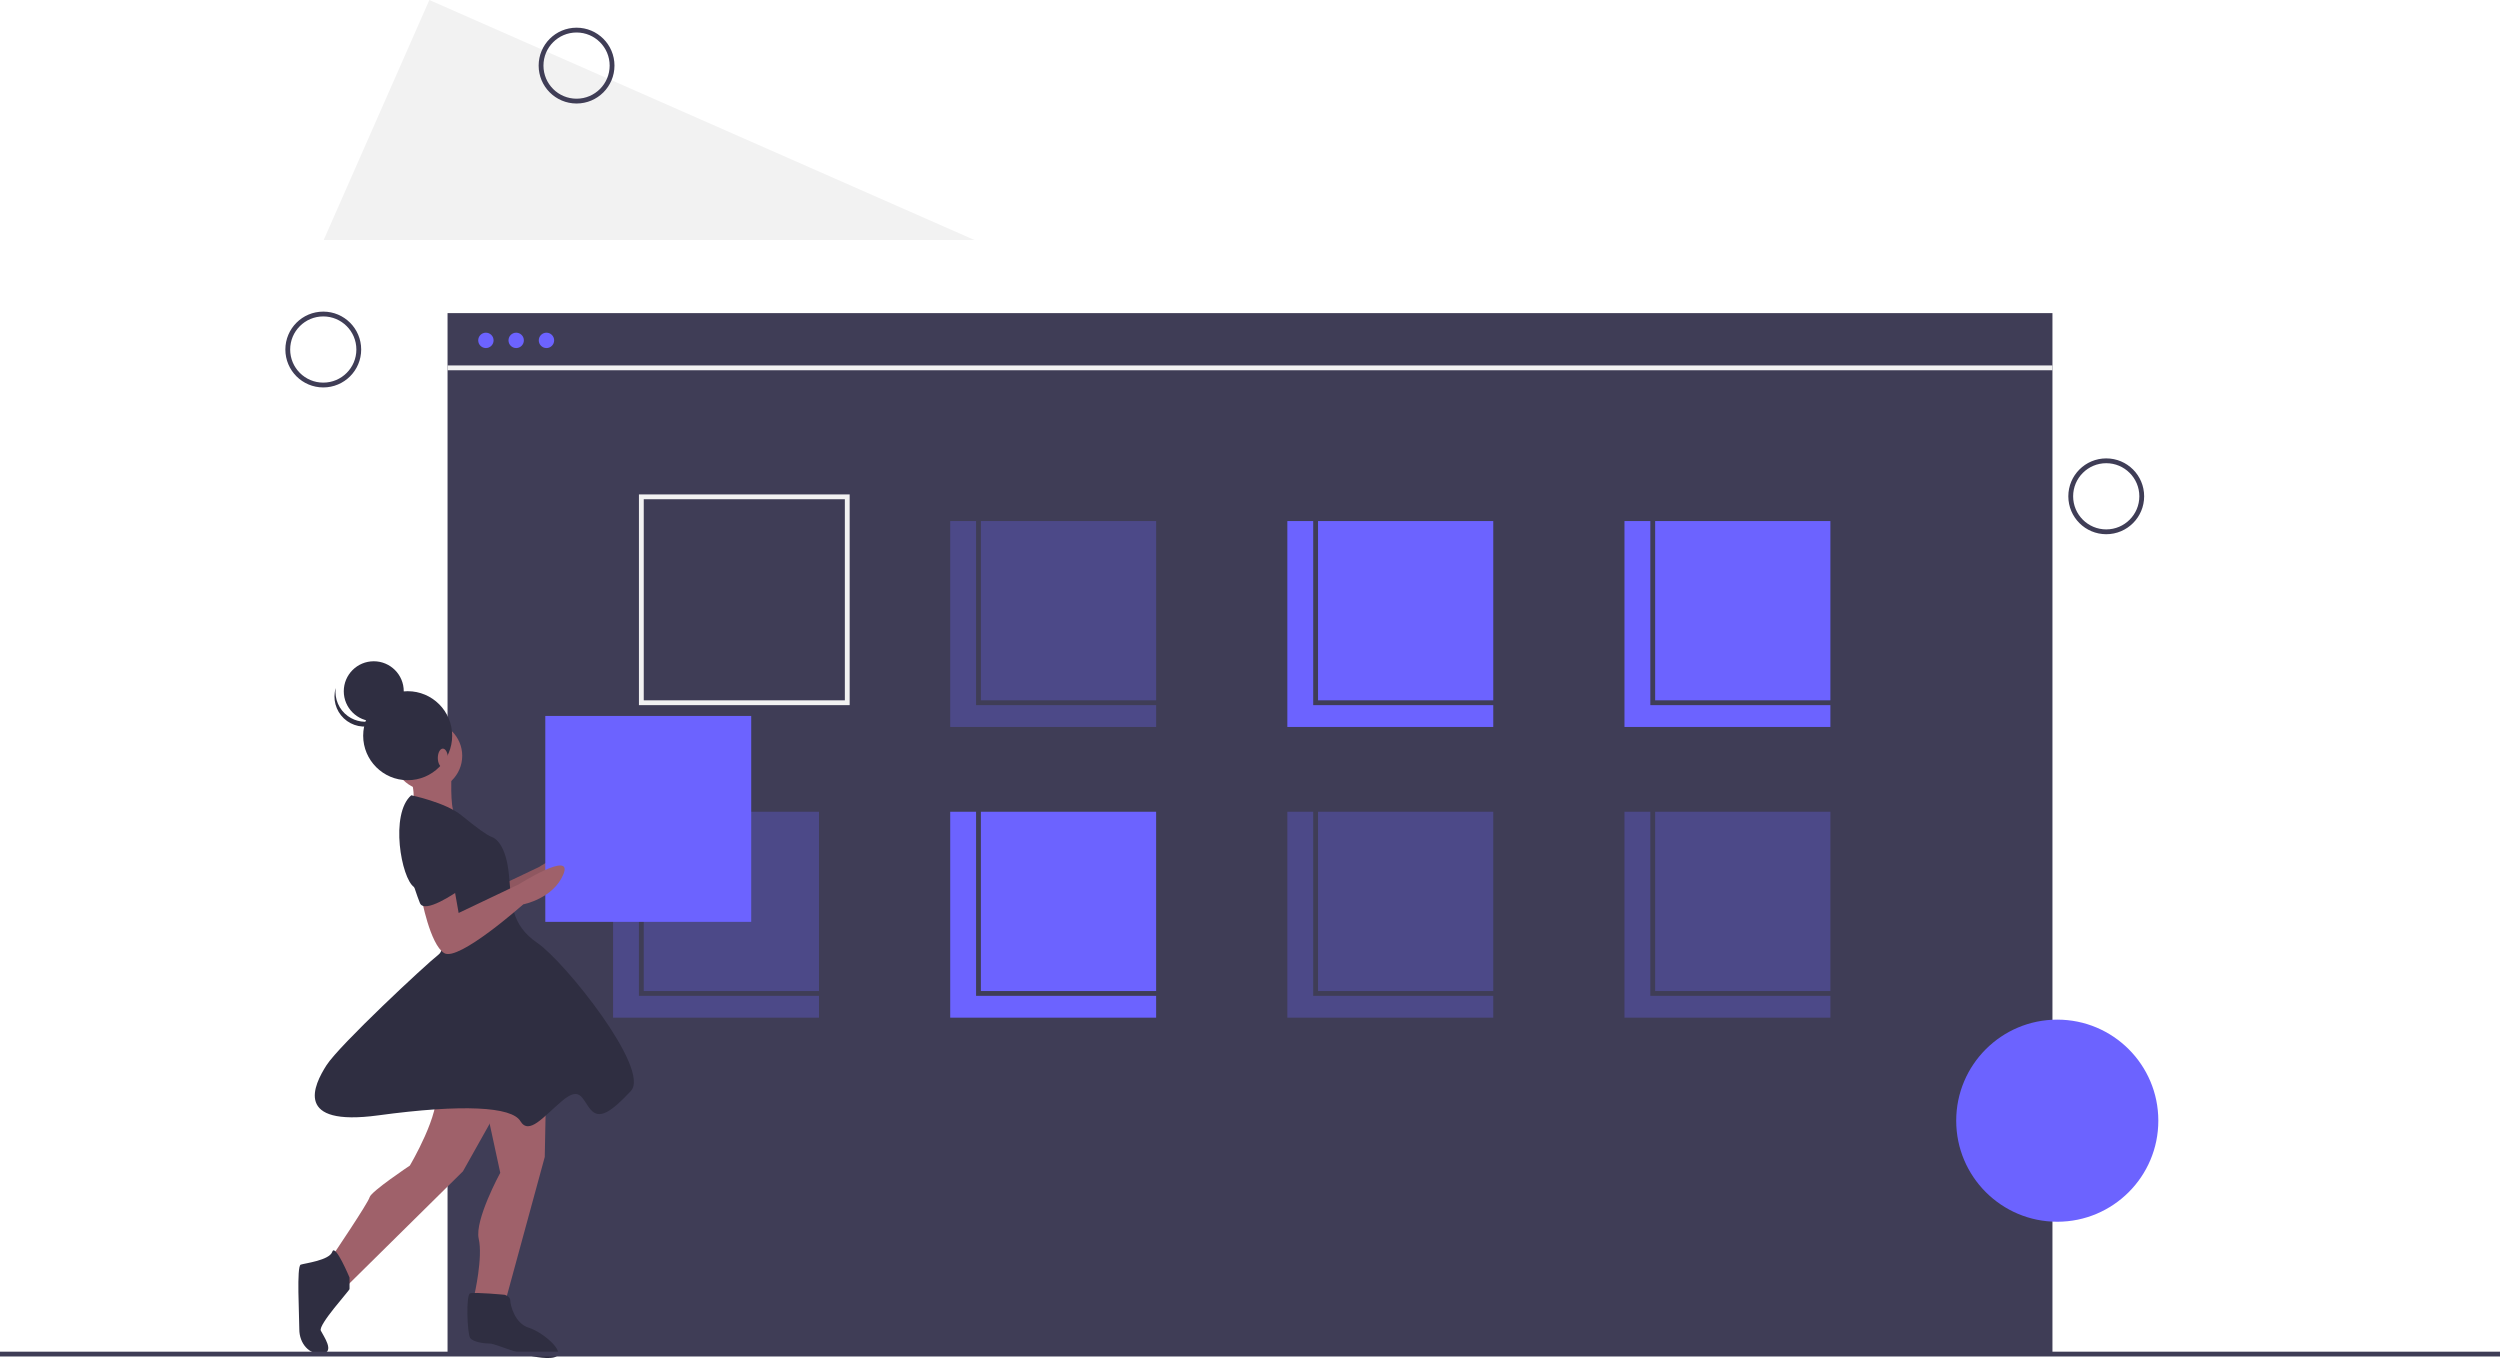
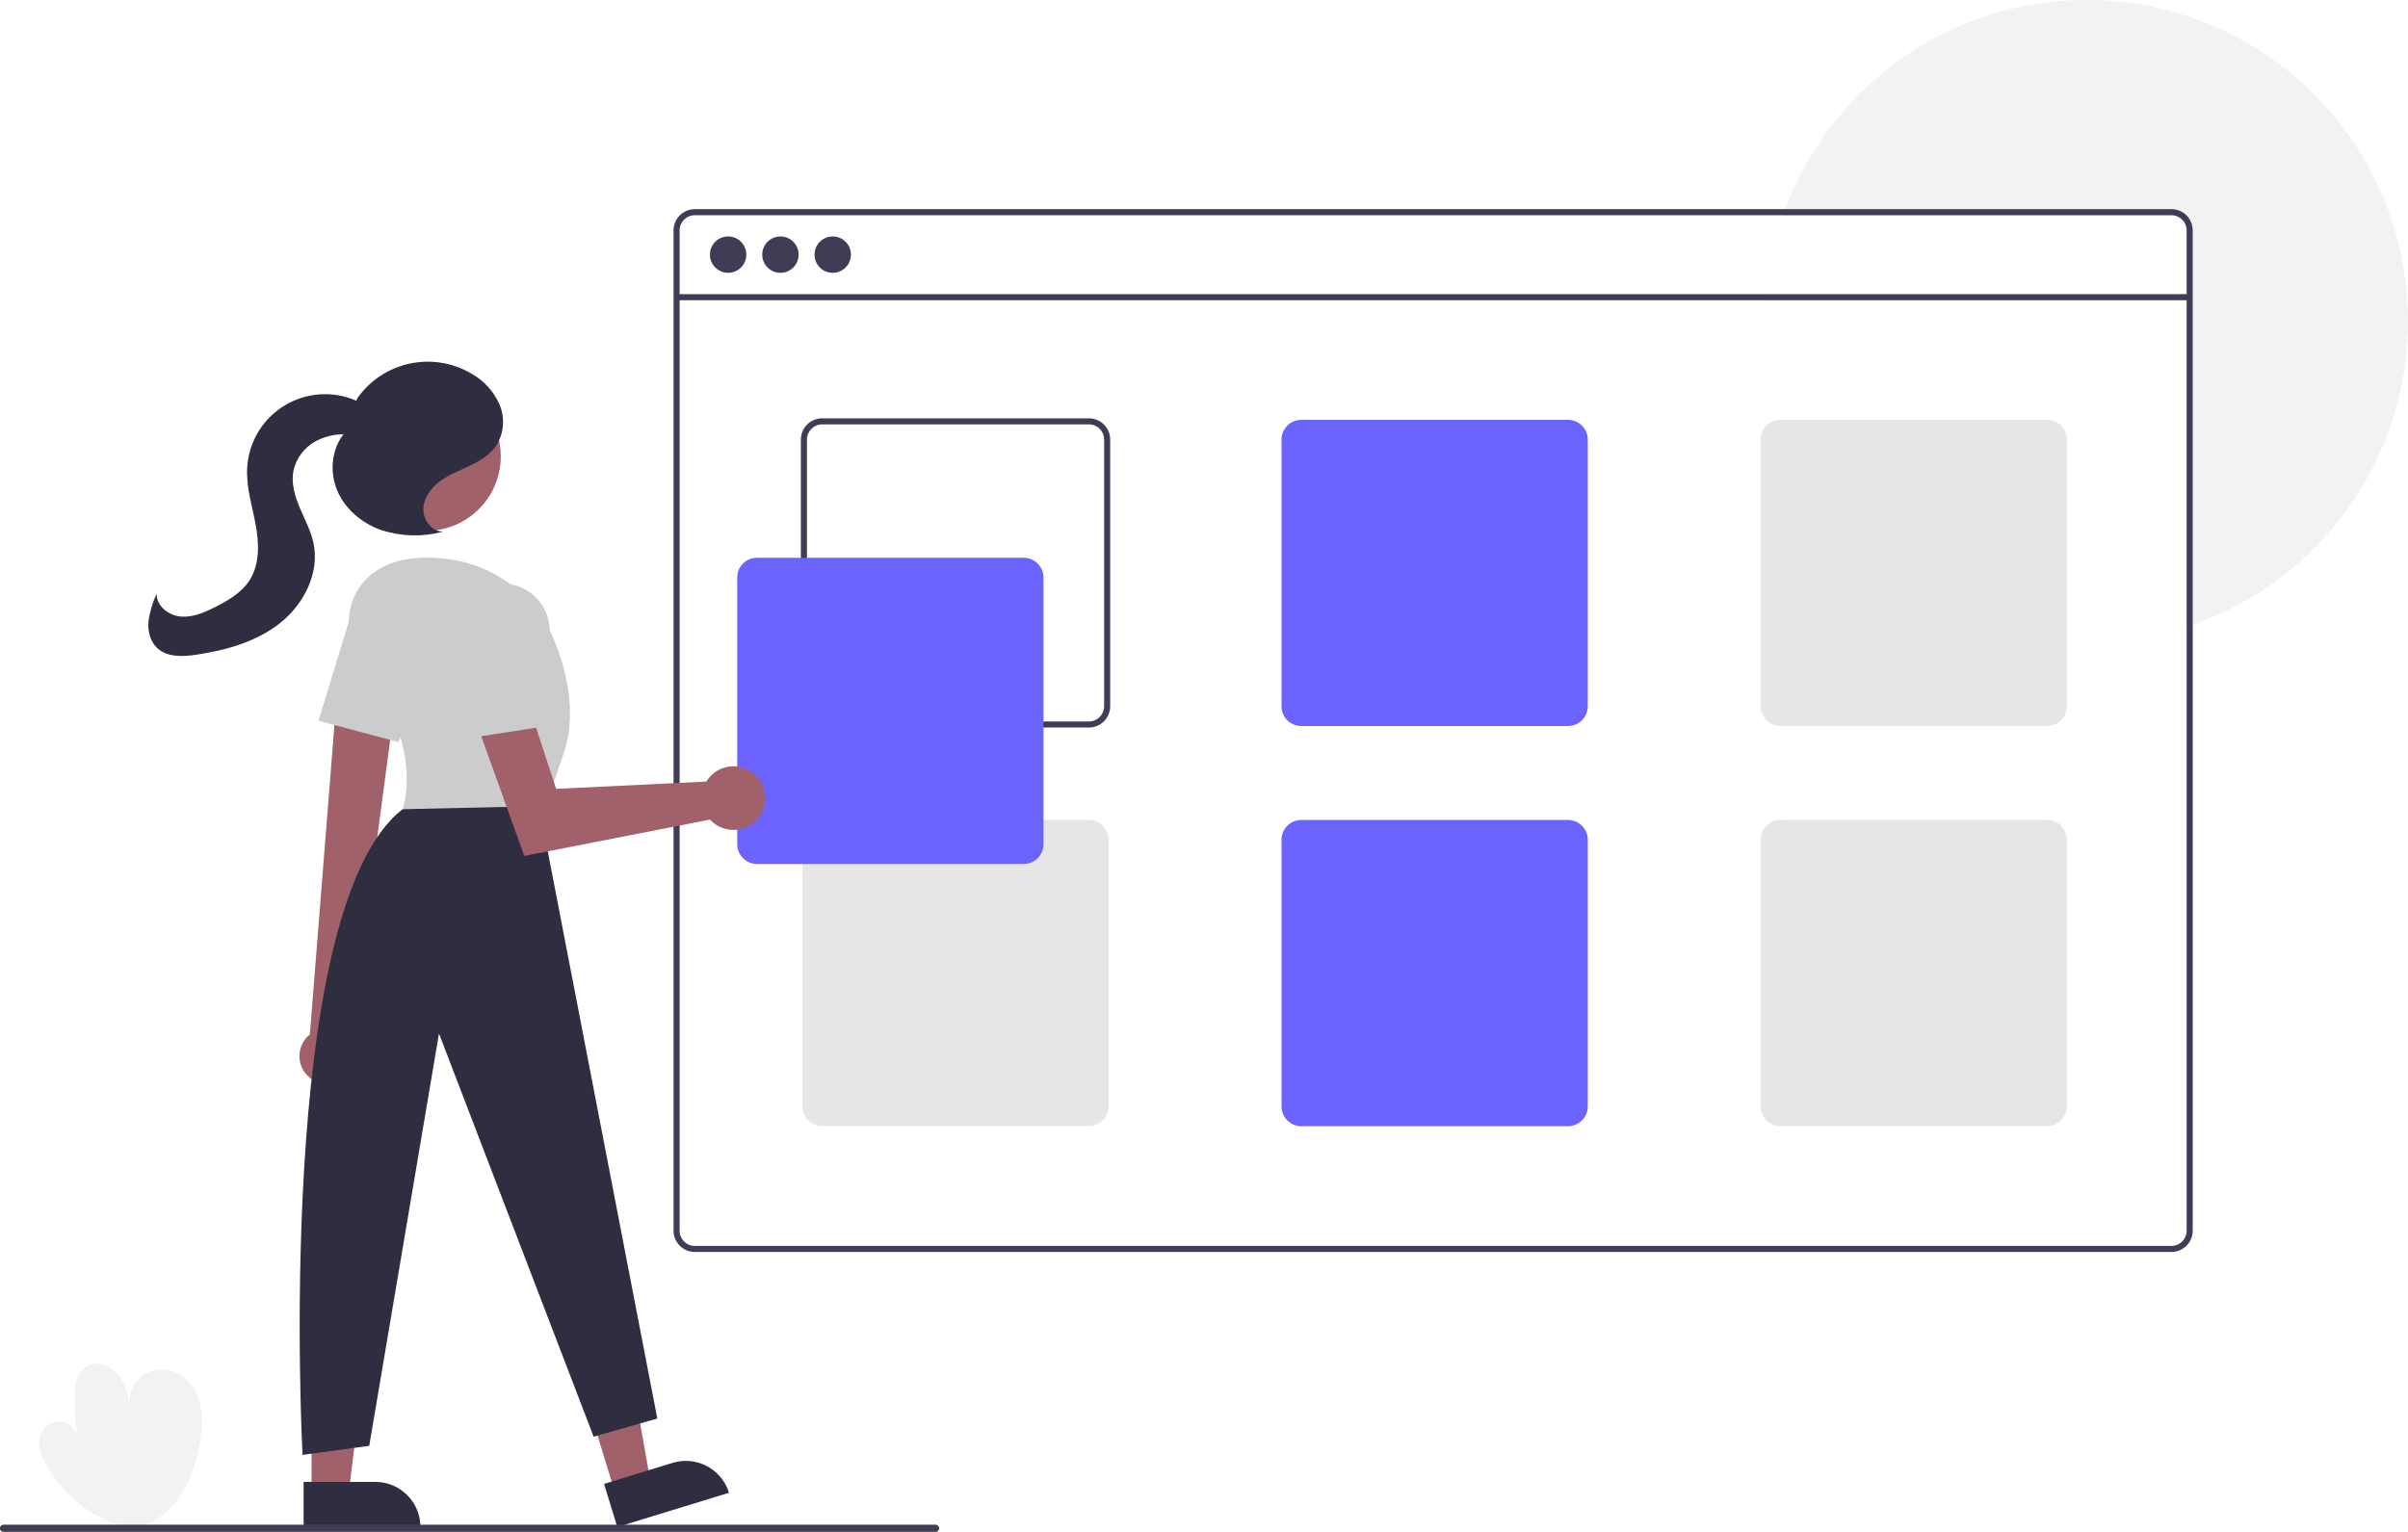
- <svg xmlns="http://www.w3.org/2000/svg" id="f0fe1592-aa5e-490a-ae8c-c1f7049c595f" data-name="Layer 1" width="1039" height="564.4" viewBox="0 0 1039 564.4">
-   <rect x="186" y="130.132" width="667" height="432.625" fill="#3f3d56" />
-   <circle cx="875.352" cy="206.263" r="14.756" fill="none" stroke="#3f3d56" stroke-miterlimit="10" stroke-width="2" />
-   <circle cx="134.352" cy="145.263" r="14.756" fill="none" stroke="#3f3d56" stroke-miterlimit="10" stroke-width="2" />
-   <rect x="394.909" y="216.548" width="85.577" height="85.577" fill="#6c63ff" opacity="0.3" />
-   <rect x="535.021" y="216.548" width="85.577" height="85.577" fill="#6c63ff" />
-   <rect x="675.133" y="216.548" width="85.577" height="85.577" fill="#6c63ff" />
-   <rect x="254.797" y="337.363" width="85.577" height="85.577" fill="#6c63ff" opacity="0.3" />
-   <rect x="394.909" y="337.363" width="85.577" height="85.577" fill="#6c63ff" />
-   <rect x="535.021" y="337.363" width="85.577" height="85.577" fill="#6c63ff" opacity="0.3" />
-   <rect x="675.133" y="337.363" width="85.577" height="85.577" fill="#6c63ff" opacity="0.3" />
-   <rect x="266.543" y="206.48" width="85.577" height="85.577" fill="none" stroke="#f2f2f2" stroke-miterlimit="10" stroke-width="2" />
-   <rect x="406.655" y="206.48" width="85.577" height="85.577" fill="none" stroke="#3f3d56" stroke-miterlimit="10" stroke-width="2" />
-   <rect x="546.767" y="206.48" width="85.577" height="85.577" fill="none" stroke="#3f3d56" stroke-miterlimit="10" stroke-width="2" />
-   <rect x="686.879" y="206.48" width="85.577" height="85.577" fill="none" stroke="#3f3d56" stroke-miterlimit="10" stroke-width="2" />
-   <rect x="266.543" y="327.295" width="85.577" height="85.577" fill="none" stroke="#3f3d56" stroke-miterlimit="10" stroke-width="2" />
-   <rect x="406.655" y="327.295" width="85.577" height="85.577" fill="none" stroke="#3f3d56" stroke-miterlimit="10" stroke-width="2" />
-   <rect x="546.767" y="327.295" width="85.577" height="85.577" fill="none" stroke="#3f3d56" stroke-miterlimit="10" stroke-width="2" />
-   <rect x="686.879" y="327.295" width="85.577" height="85.577" fill="none" stroke="#3f3d56" stroke-miterlimit="10" stroke-width="2" />
-   <circle cx="201.941" cy="141.458" r="4.195" fill="#6c63ff" />
-   <circle cx="214.526" cy="141.458" r="4.195" fill="#6c63ff" />
-   <circle cx="227.111" cy="141.458" r="4.195" fill="#6c63ff" />
-   <circle cx="201.941" cy="141.458" r="4.195" fill="none" stroke="#3f3d56" stroke-miterlimit="10" stroke-width="2" />
-   <circle cx="214.526" cy="141.458" r="4.195" fill="none" stroke="#3f3d56" stroke-miterlimit="10" stroke-width="2" />
-   <circle cx="227.111" cy="141.458" r="4.195" fill="none" stroke="#3f3d56" stroke-miterlimit="10" stroke-width="2" />
-   <polygon points="178.441 0 134.517 99.757 405 99.757 178.441 0" fill="#f2f2f2" />
-   <circle cx="239.619" cy="27.263" r="14.756" fill="none" stroke="#3f3d56" stroke-miterlimit="10" stroke-width="2" />
-   <circle cx="855" cy="465.757" r="42" fill="#6c63ff" />
-   <path d="M277.669,529.931l1.79,10.141,25.055-11.931s22.669-14.317,18.493-4.176-16.703,12.528-16.703,12.528-26.845,23.862-32.81,20.283-9.545-23.265-9.545-23.265Z" transform="translate(-80.5 -167.8)" fill="#9f616a" />
-   <path d="M277.669,529.931l1.79,10.141,25.055-11.931s22.669-14.317,18.493-4.176-16.703,12.528-16.703,12.528-26.845,23.862-32.81,20.283-9.545-23.265-9.545-23.265Z" transform="translate(-80.5 -167.8)" opacity="0.1" />
-   <path d="M307.496,618.221l-.597,30.424-16.107,59.059-13.124-1.79s3.579-15.51,1.79-23.265,8.948-27.441,8.948-27.441l-9.545-44.145Z" transform="translate(-80.5 -167.8)" fill="#9f616a" />
-   <path d="M290.196,705.913s2.386.597,2.386,2.386,1.79,9.545,7.755,11.334,17.897,11.931,8.948,12.528-22.669-5.966-25.055-5.966-7.159-.597-8.352-2.386-1.79-17.897,0-18.493S290.196,705.913,290.196,705.913Z" transform="translate(-80.5 -167.8)" fill="#2f2e41" />
-   <path d="M291.986,620.607l-19.09,34.003-47.724,47.127-6.562-11.931S233.524,667.734,234.121,665.348,250.824,652.224,250.824,652.224s13.124-22.072,10.738-31.617,29.231-11.334,29.231-11.334Z" transform="translate(-80.5 -167.8)" fill="#9f616a" />
-   <path d="M225.769,698.755v4.772c0,.597-13.124,14.914-11.931,17.3s5.966,8.948.597,9.545-9.545-4.176-9.545-10.141-1.193-26.248.597-26.845,11.931-1.79,13.124-5.369S225.769,698.755,225.769,698.755Z" transform="translate(-80.5 -167.8)" fill="#2f2e41" />
-   <circle cx="177.781" cy="314.109" r="14.317" fill="#9f616a" />
-   <path d="M268.124,488.769s-.597,14.914,1.193,16.703-17.3.597-17.3.597,1.79-11.334-1.79-16.107S268.124,488.769,268.124,488.769Z" transform="translate(-80.5 -167.8)" fill="#9f616a" />
-   <rect x="307.125" y="465.348" width="85.577" height="85.577" transform="translate(619.3277 848.473) rotate(-180)" fill="#6c63ff" />
-   <path d="M251.421,498.314s14.317,2.983,20.879,8.352,10.738,8.352,12.528,8.948,5.965,3.579,7.159,15.51.597,20.879,11.931,28.634,47.127,52.496,38.776,61.445-13.124,11.931-16.703,7.755-4.176-10.141-11.931-3.579-13.721,14.317-17.3,8.352-23.862-7.159-59.059-2.386-26.845-12.528-21.476-20.879,41.162-41.759,46.531-45.934-4.772-24.459-10.141-28.038S242.472,506.069,251.421,498.314Z" transform="translate(-80.5 -167.8)" fill="#2f2e41" />
-   <path d="M269.317,537.09l1.79,10.141L296.162,535.3s22.669-14.317,18.493-4.176-16.703,12.528-16.703,12.528-26.845,23.862-32.81,20.283-9.545-23.265-9.545-23.265Z" transform="translate(-80.5 -167.8)" fill="#9f616a" />
-   <path d="M258.579,508.455s14.914,7.159,14.317,16.107S274.686,535.3,272.3,537.09s-15.51,10.738-17.3,5.965S243.069,513.824,258.579,508.455Z" transform="translate(-80.5 -167.8)" fill="#2f2e41" />
-   <circle cx="155.338" cy="287.287" r="12.464" fill="#2f2e41" />
-   <path d="M225.087,465.408a12.464,12.464,0,0,0,19.247-6.544,12.464,12.464,0,1,1-24.313-5.111A12.46,12.46,0,0,0,225.087,465.408Z" transform="translate(-80.5 -167.8)" fill="#2f2e41" />
-   <circle cx="169.429" cy="305.757" r="18.493" fill="#2f2e41" />
-   <ellipse cx="184.045" cy="315.004" rx="2.088" ry="3.878" fill="#9f616a" />
-   <line x1="186" y1="152.877" x2="853" y2="152.877" fill="none" stroke="#f2f2f2" stroke-miterlimit="10" stroke-width="2" />
-   <line y1="562.757" x2="1039" y2="562.757" fill="none" stroke="#3f3d56" stroke-miterlimit="10" stroke-width="2" />
+ <svg xmlns="http://www.w3.org/2000/svg" id="bb43b303-7783-4b20-84ac-89898836e9dc" data-name="Layer 1" width="794.122" height="505.345" viewBox="0 0 794.122 505.345">
+   <path d="M247.458,701.198c-12.251-1.008-23.067-9.871-29.218-20.514-2.063-3.569-3.476-8.251-1.14-11.647a6.409,6.409,0,0,1,11.315,1.471,62.045,62.045,0,0,1-.965-12.641c.094-3.586.772-7.641,3.754-9.635,3.459-2.313,8.445-.477,10.962,2.838s3.199,7.627,3.803,11.744a10.83,10.83,0,0,1,12.039-13.657c5.067.765,9.036,5.152,10.585,10.036s1.065,10.181.068,15.207c-1.169,5.894-3.066,11.741-6.481,16.684s-8.488,8.929-14.374,10.138Z" transform="translate(-202.9391 -197.3274)" fill="#f2f2f2" />
+   <path d="M997.061,303.327a106.034,106.034,0,0,1-71,100.08c-.66.23-1.33.46-2,.67v-107.71h-138.77c.04-.67.09-1.34.15-2H924.061v-21.04a5.002,5.002,0,0,0-5-5H790.981c.23-.67.47-1.34.73-2a106.01,106.01,0,0,1,205.35,37Z" transform="translate(-202.9391 -197.3274)" fill="#f2f2f2" />
+   <path d="M919.061,266.327h-487a7.008,7.008,0,0,0-7,7v330a7.008,7.008,0,0,0,7,7h487a7.008,7.008,0,0,0,7-7v-330A7.008,7.008,0,0,0,919.061,266.327Zm5,337a5.002,5.002,0,0,1-5,5h-487a5.002,5.002,0,0,1-5-5v-330a5.002,5.002,0,0,1,5-5h487a5.002,5.002,0,0,1,5,5Z" transform="translate(-202.9391 -197.3274)" fill="#3f3d56" />
+   <rect x="223.122" y="97.04" width="499" height="2" fill="#3f3d56" />
+   <circle cx="240.122" cy="84" r="6" fill="#3f3d56" />
+   <circle cx="257.372" cy="84" r="6" fill="#3f3d56" />
+   <circle cx="274.622" cy="84" r="6" fill="#3f3d56" />
+   <path d="M562.061,335.327h-88a7.008,7.008,0,0,0-7,7v88a7.008,7.008,0,0,0,7,7h88a7.008,7.008,0,0,0,7-7v-88A7.008,7.008,0,0,0,562.061,335.327Zm5,95a5.002,5.002,0,0,1-5,5h-88a5.002,5.002,0,0,1-5-5v-88a5.002,5.002,0,0,1,5-5h88a5.002,5.002,0,0,1,5,5Z" transform="translate(-202.9391 -197.3274)" fill="#3f3d56" />
+   <path d="M720.061,335.827h-88a6.513,6.513,0,0,0-6.5,6.5v88a6.513,6.513,0,0,0,6.5,6.5h88a6.513,6.513,0,0,0,6.5-6.5v-88A6.513,6.513,0,0,0,720.061,335.827Z" transform="translate(-202.9391 -197.3274)" fill="#6c63ff" />
+   <path d="M878.061,335.827h-88a6.513,6.513,0,0,0-6.5,6.5v88a6.513,6.513,0,0,0,6.5,6.5h88a6.513,6.513,0,0,0,6.5-6.5v-88A6.513,6.513,0,0,0,878.061,335.827Z" transform="translate(-202.9391 -197.3274)" fill="#e6e6e6" />
+   <path d="M562.061,467.827h-88a6.513,6.513,0,0,0-6.5,6.5v88a6.513,6.513,0,0,0,6.5,6.5h88a6.513,6.513,0,0,0,6.5-6.5v-88A6.513,6.513,0,0,0,562.061,467.827Z" transform="translate(-202.9391 -197.3274)" fill="#e6e6e6" />
+   <path d="M720.061,467.827h-88a6.513,6.513,0,0,0-6.5,6.5v88a6.513,6.513,0,0,0,6.5,6.5h88a6.513,6.513,0,0,0,6.5-6.5v-88A6.513,6.513,0,0,0,720.061,467.827Z" transform="translate(-202.9391 -197.3274)" fill="#6c63ff" />
+   <path d="M878.061,467.827h-88a6.513,6.513,0,0,0-6.5,6.5v88a6.513,6.513,0,0,0,6.5,6.5h88a6.513,6.513,0,0,0,6.5-6.5v-88A6.513,6.513,0,0,0,878.061,467.827Z" transform="translate(-202.9391 -197.3274)" fill="#e6e6e6" />
+   <path d="M540.561,482.327h-88a6.507,6.507,0,0,1-6.5-6.5v-88a6.507,6.507,0,0,1,6.5-6.5h88a6.507,6.507,0,0,1,6.5,6.5v88A6.507,6.507,0,0,1,540.561,482.327Z" transform="translate(-202.9391 -197.3274)" fill="#6c63ff" />
+   <polygon points="202.746 492.088 214.466 488.491 206.17 441.573 188.872 446.881 202.746 492.088" fill="#a0616a" />
+   <path d="M403.482,680.858h38.531a0,0,0,0,1,0,0v14.887a0,0,0,0,1,0,0H418.369A14.887,14.887,0,0,1,403.482,680.858v0A0,0,0,0,1,403.482,680.858Z" transform="translate(825.8911 1024.957) rotate(162.9391)" fill="#2f2e41" />
+   <polygon points="102.748 492.358 115.008 492.357 120.84 445.069 102.746 445.07 102.748 492.358" fill="#a0616a" />
+   <path d="M303.06,686.182h38.531a0,0,0,0,1,0,0v14.887a0,0,0,0,1,0,0H317.947A14.887,14.887,0,0,1,303.06,686.182v0a0,0,0,0,1,0,0Z" transform="translate(441.7434 1189.908) rotate(179.9974)" fill="#2f2e41" />
+   <path d="M304.807,552.608a9.162,9.162,0,0,1,.318-14.046l9.505-119.695,19.331,4.83L318.484,540.456a9.212,9.212,0,0,1-13.677,12.152Z" transform="translate(-202.9391 -197.3274)" fill="#a0616a" />
+   <circle cx="140.579" cy="150.555" r="24.561" fill="#a0616a" />
+   <path d="M322.162,415.186c-5.542-7.608-5.713-18.087.257-25.364,3.896-4.749,10.412-8.55,21.292-8.55,29,0,40,23,40,23s12,22,5,42-7,22-7,22l-46-4S343.471,444.441,322.162,415.186Z" transform="translate(-202.9391 -197.3274)" fill="#ccc" />
+   <path d="M307.977,435.095l9.91-32.421a15.502,15.502,0,0,1,21.93-9.245h0a15.53,15.53,0,0,1,7.088,20.01L334.306,442.13Z" transform="translate(-202.9391 -197.3274)" fill="#ccc" />
+   <path d="M380.711,463.272l39,202-21,6-51-133-23,136-22,3s-9.65-179.945,33-213Z" transform="translate(-202.9391 -197.3274)" fill="#2f2e41" />
+   <path d="M436.842,453.805a10.527,10.527,0,0,0-.963,1.349l-49.535,2.402-9.538-29.12-16.562,7.871,15.588,43.371,61.262-11.981a10.496,10.496,0,1,0-.252-13.893Z" transform="translate(-202.9391 -197.3274)" fill="#a0616a" />
+   <path d="M353.314,407.177a15.501,15.501,0,0,1,16.362-17.282h0a15.53,15.53,0,0,1,14.535,15.472v31.335l-26.936,4.145Z" transform="translate(-202.9391 -197.3274)" fill="#ccc" />
+   <path d="M348.92,372.666c-3.686-.016-6.53-3.897-6.365-7.58s2.639-6.923,5.619-9.093,6.475-3.492,9.798-5.087,6.617-3.586,8.669-6.648a14.716,14.716,0,0,0,1.023-13.504,21.669,21.669,0,0,0-9.333-10.224,28.378,28.378,0,0,0-37.607,8.25l-4.208,11.458c-4.288,5.156-4.968,12.813-2.332,18.98s8.248,10.806,14.581,13.011a35.794,35.794,0,0,0,19.841.595" transform="translate(-202.9391 -197.3274)" fill="#2f2e41" />
+   <path d="M326.473,334.506c-1.809-2.899-4.944-4.743-8.186-5.825a25.724,25.724,0,0,0-33.832,23.003c-.344,6.314,1.634,12.489,2.795,18.705s1.393,13.082-2.034,18.396c-2.611,4.048-6.964,6.596-11.261,8.773-3.581,1.814-7.455,3.516-11.453,3.154s-8.016-3.528-7.91-7.541a32.054,32.054,0,0,0-2.682,9.08c-.281,3.156.497,6.561,2.776,8.762,3.313,3.199,8.563,2.965,13.116,2.274,9.857-1.494,19.838-4.295,27.626-10.52s12.955-16.475,10.904-26.231c-.857-4.075-2.87-7.796-4.497-11.63s-2.897-8.027-2.15-12.124a14.735,14.735,0,0,1,7.493-9.982,19.601,19.601,0,0,1,12.523-1.899c2.799.459,6.294,1.173,7.954-1.127a4.508,4.508,0,0,0-.094-4.809,13.248,13.248,0,0,0-3.593-3.56" transform="translate(-202.9391 -197.3274)" fill="#2f2e41" />
+   <path d="M511.424,702.673h-307.294a1.191,1.191,0,1,1,0-2.381h307.294a1.191,1.191,0,1,1,0,2.381Z" transform="translate(-202.9391 -197.3274)" fill="#3f3d56" />
</svg>
